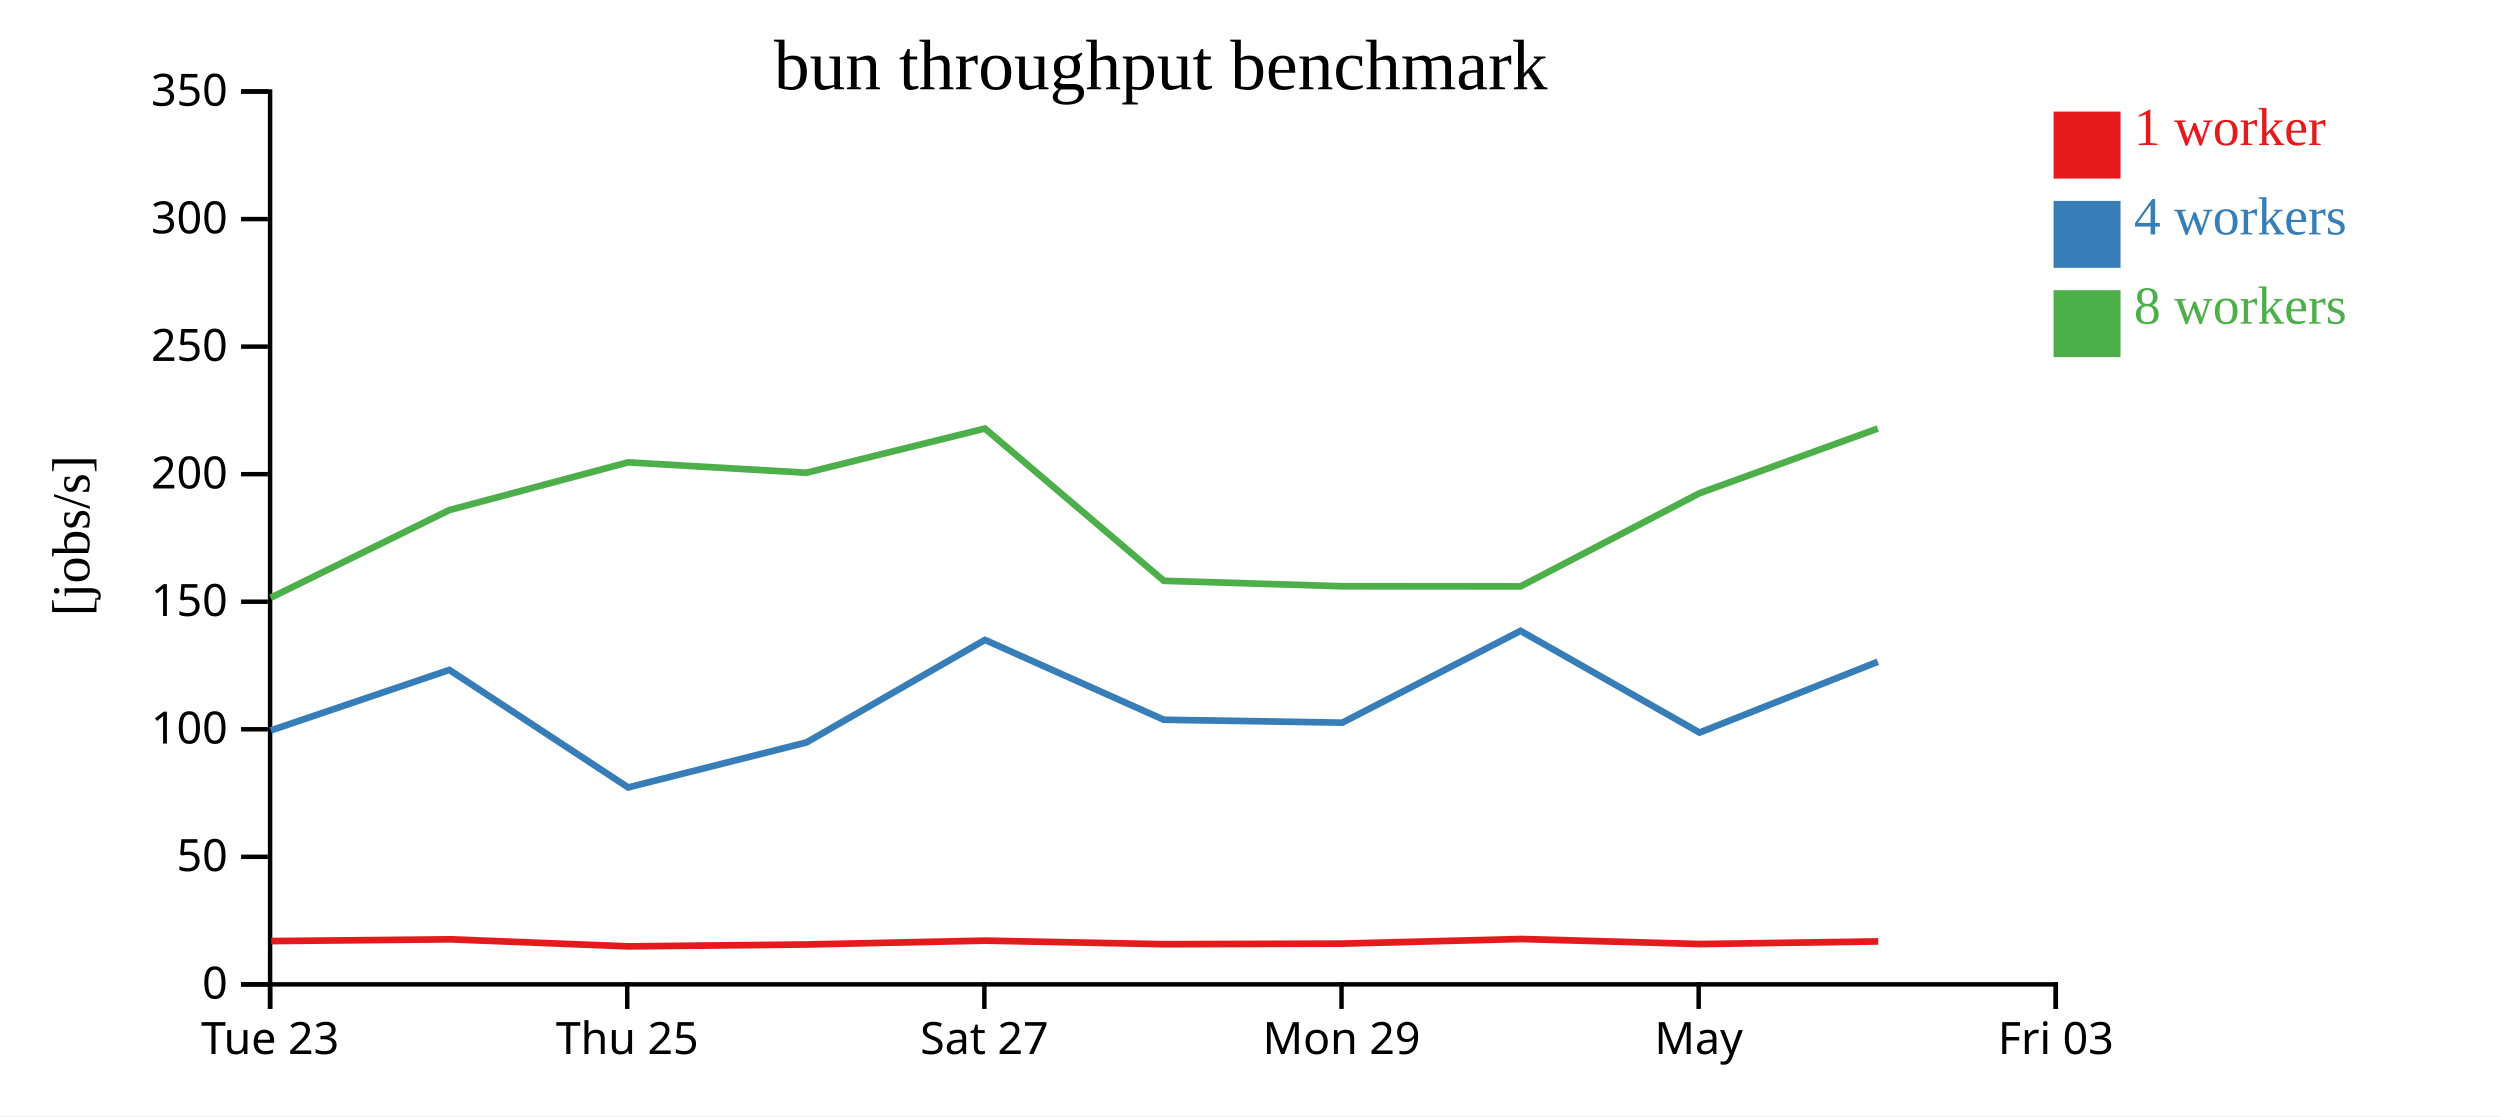
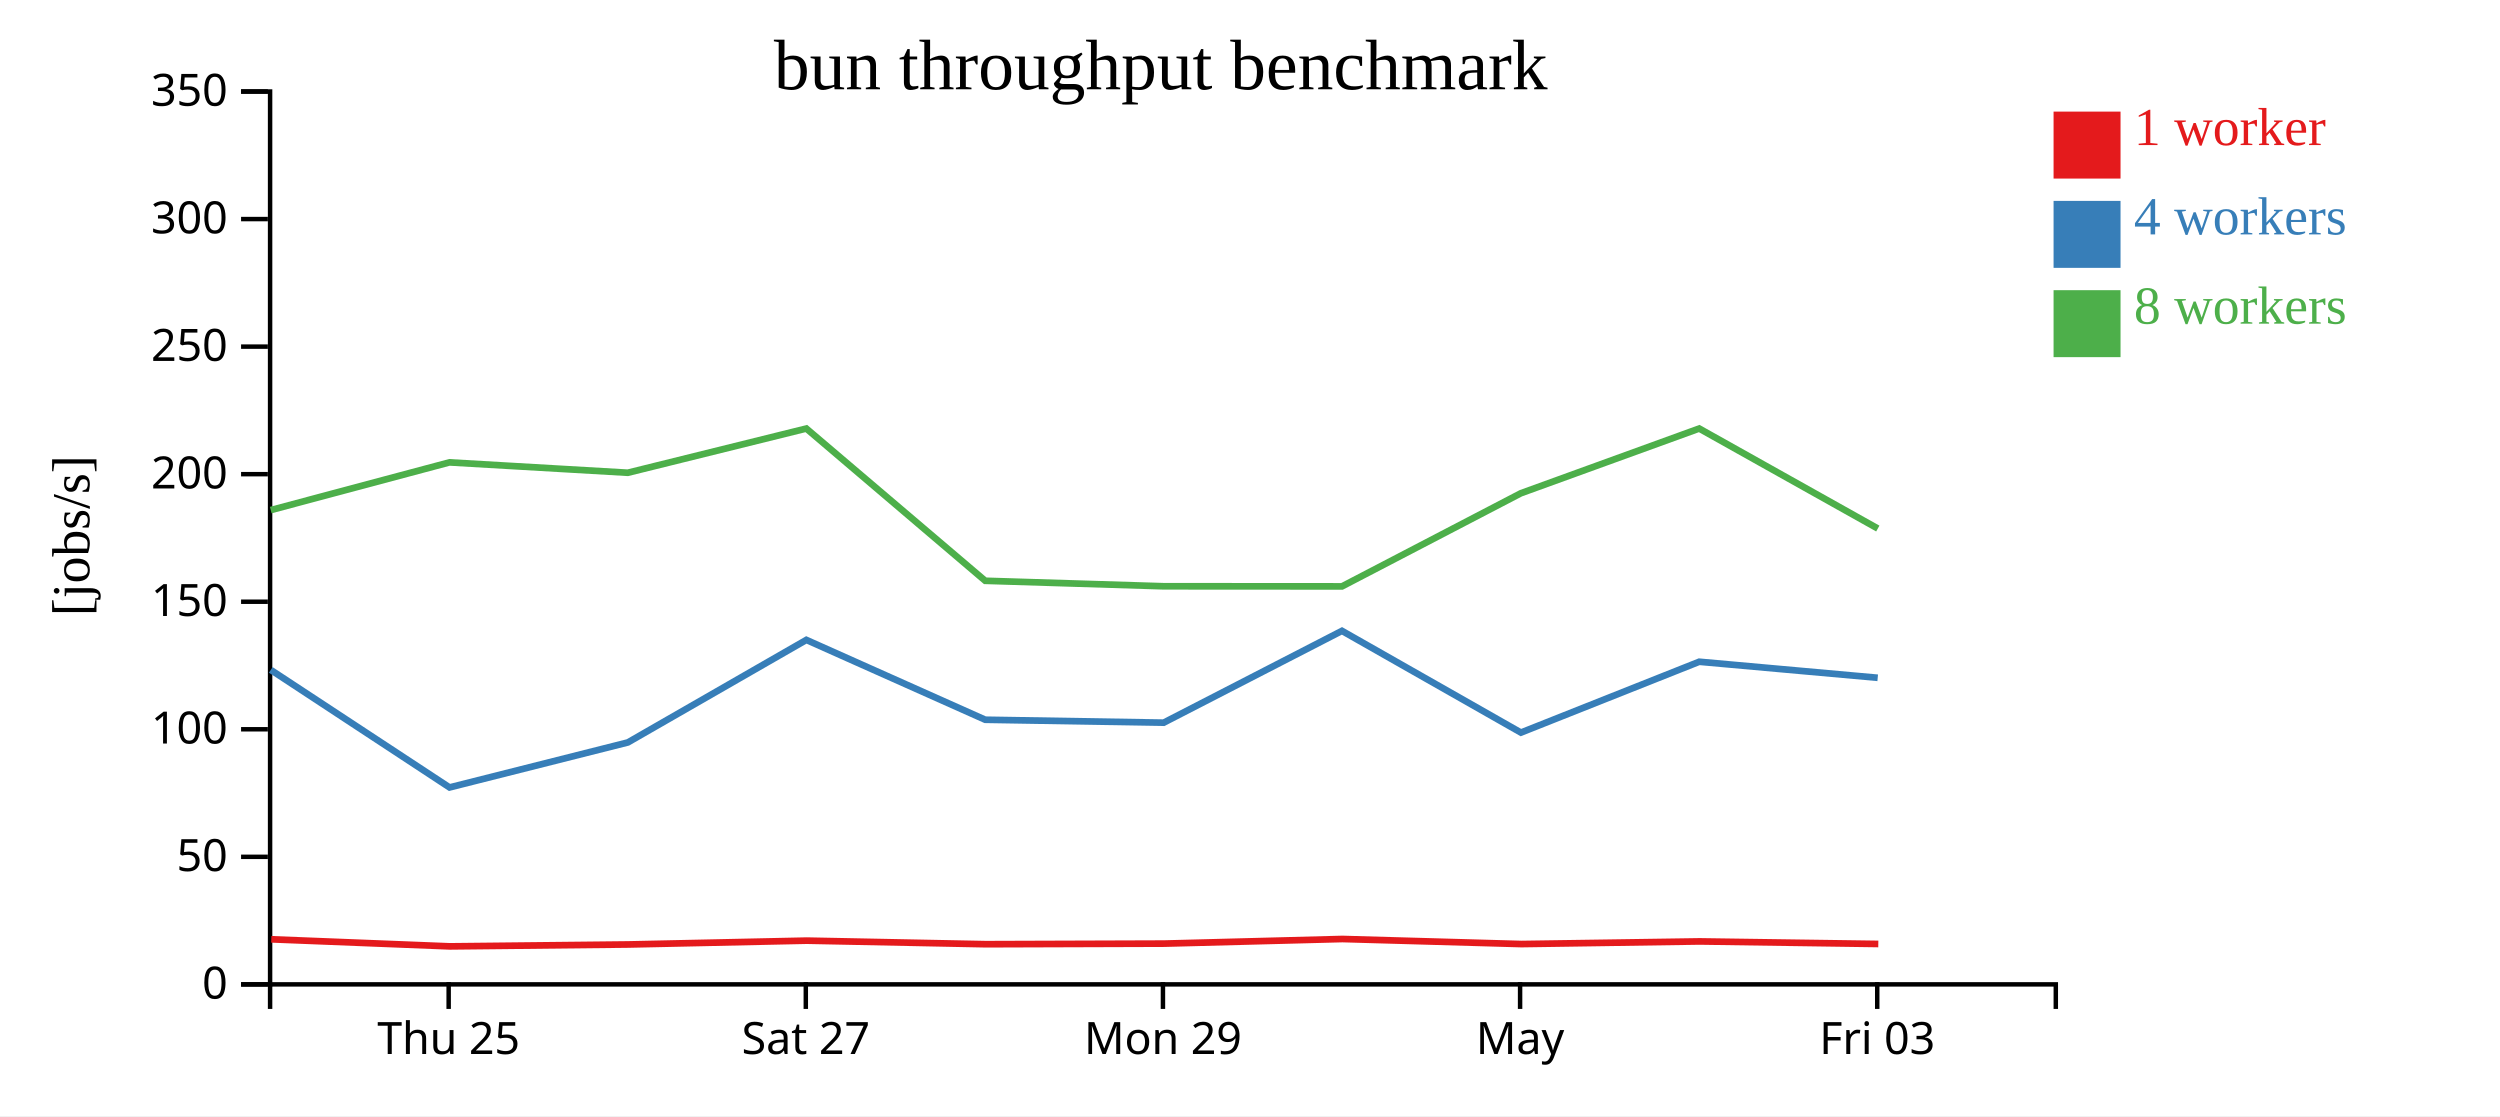
<svg xmlns="http://www.w3.org/2000/svg" width="560" height="250">
  <rect width="100%" height="100%" fill="white" />
  <g transform="translate(60,20)">
    <g transform="translate(0,200)" fill="none" font-size="10" font-family="sans-serif" text-anchor="middle">
      <path class="domain" stroke="currentColor" d="M0.5,6V0.5H400.5V6" />
-       <g class="tick" opacity="1" transform="translate(0.5,0)">
-         <line stroke="currentColor" y2="6" />
-         <text fill="currentColor" y="9" dy="0.71em">Tue 23</text>
-       </g>
-       <g class="tick" opacity="1" transform="translate(80.5,0)">
+       <g class="tick" opacity="1" transform="translate(40.5,0)">
        <line stroke="currentColor" y2="6" />
        <text fill="currentColor" y="9" dy="0.71em">Thu 25</text>
      </g>
-       <g class="tick" opacity="1" transform="translate(160.5,0)">
+       <g class="tick" opacity="1" transform="translate(120.5,0)">
        <line stroke="currentColor" y2="6" />
        <text fill="currentColor" y="9" dy="0.71em">Sat 27</text>
      </g>
-       <g class="tick" opacity="1" transform="translate(240.5,0)">
+       <g class="tick" opacity="1" transform="translate(200.5,0)">
        <line stroke="currentColor" y2="6" />
        <text fill="currentColor" y="9" dy="0.71em">Mon 29</text>
      </g>
-       <g class="tick" opacity="1" transform="translate(320.5,0)">
+       <g class="tick" opacity="1" transform="translate(280.5,0)">
        <line stroke="currentColor" y2="6" />
        <text fill="currentColor" y="9" dy="0.71em">May</text>
      </g>
-       <g class="tick" opacity="1" transform="translate(400.5,0)">
+       <g class="tick" opacity="1" transform="translate(360.5,0)">
        <line stroke="currentColor" y2="6" />
        <text fill="currentColor" y="9" dy="0.71em">Fri 03</text>
      </g>
    </g>
    <g fill="none" font-size="10" font-family="sans-serif" text-anchor="end">
      <path class="domain" stroke="currentColor" d="M-6,200.5H0.5V0.5H-6" />
      <g class="tick" opacity="1" transform="translate(0,200.5)">
        <line stroke="currentColor" x2="-6" />
        <text fill="currentColor" x="-9" dy="0.32em">0</text>
      </g>
      <g class="tick" opacity="1" transform="translate(0,171.9286)">
        <line stroke="currentColor" x2="-6" />
        <text fill="currentColor" x="-9" dy="0.32em">50</text>
      </g>
      <g class="tick" opacity="1" transform="translate(0,143.3571)">
        <line stroke="currentColor" x2="-6" />
        <text fill="currentColor" x="-9" dy="0.32em">100</text>
      </g>
      <g class="tick" opacity="1" transform="translate(0,114.7857)">
        <line stroke="currentColor" x2="-6" />
        <text fill="currentColor" x="-9" dy="0.32em">150</text>
      </g>
      <g class="tick" opacity="1" transform="translate(0,86.21429)">
        <line stroke="currentColor" x2="-6" />
        <text fill="currentColor" x="-9" dy="0.32em">200</text>
      </g>
      <g class="tick" opacity="1" transform="translate(0,57.64286)">
        <line stroke="currentColor" x2="-6" />
        <text fill="currentColor" x="-9" dy="0.32em">250</text>
      </g>
      <g class="tick" opacity="1" transform="translate(0,29.07143)">
        <line stroke="currentColor" x2="-6" />
        <text fill="currentColor" x="-9" dy="0.32em">300</text>
      </g>
      <g class="tick" opacity="1" transform="translate(0,0.5)">
        <line stroke="currentColor" x2="-6" />
        <text fill="currentColor" x="-9" dy="0.32em">350</text>
      </g>
    </g>
    <text text-anchor="middle" style="font-size: 12px" transform="rotate(-90)" y="-40" x="-100">[jobs/s]</text>
    <text text-anchor="middle" style="font-size: 16px" y="0" x="200">bun throughput benchmark</text>
-     <path class="line" fill="none" stroke="#e41a1c" stroke-width="1.5" d="M0.756,190.804L40.769,190.404L80.787,191.987L120.731,191.563L160.716,190.704L200.816,191.503L240.768,191.37L280.705,190.336L320.81,191.468L360.726,190.878" />
-     <path class="line" fill="none" stroke="#377eb8" stroke-width="1.5" d="M0.662,143.613L40.649,130.058L80.694,156.386L120.642,146.304L160.623,123.339L200.69,141.223L240.657,141.881L280.601,121.313L320.689,144.098L360.627,128.231" />
-     <path class="line" fill="none" stroke="#4daf4a" stroke-width="1.5" d="M0.641,113.89L40.645,94.258L80.666,83.572L120.624,85.897L160.615,75.992L200.692,110.096L240.651,111.324L280.608,111.351L320.67,90.489L360.62,75.992" />
+     <path class="line" fill="none" stroke="#e41a1c" stroke-width="1.5" d="M0.769,190.404L40.787,191.987L80.731,191.563L120.716,190.704L160.816,191.503L200.768,191.37L240.705,190.336L280.81,191.468L320.726,190.878L360.739,191.448" />
+     <path class="line" fill="none" stroke="#377eb8" stroke-width="1.5" d="M0.649,130.058L40.694,156.386L80.642,146.304L120.623,123.339L160.69,141.223L200.657,141.881L240.601,121.313L280.689,144.098L320.627,128.231L360.606,131.827" />
+     <path class="line" fill="none" stroke="#4daf4a" stroke-width="1.5" d="M0.645,94.258L40.666,83.572L80.624,85.897L120.615,75.992L160.692,110.096L200.651,111.324L240.608,111.351L280.67,90.489L320.62,75.992L360.627,98.395" />
    <rect class="dot" x="400" y="5" width="15" height="15" style="fill: #e41a1c;" />
    <rect class="dot" x="400" y="25" width="15" height="15" style="fill: #377eb8;" />
    <rect class="dot" x="400" y="45" width="15" height="15" style="fill: #4daf4a;" />
    <text class="label" x="418" y="12.5" style="fill: #e41a1c; alignment-baseline: middle;" text-anchor="left">1 worker</text>
    <text class="label" x="418" y="32.5" style="fill: #377eb8; alignment-baseline: middle;" text-anchor="left">4 workers</text>
    <text class="label" x="418" y="52.5" style="fill: #4daf4a; alignment-baseline: middle;" text-anchor="left">8 workers</text>
  </g>
</svg>
